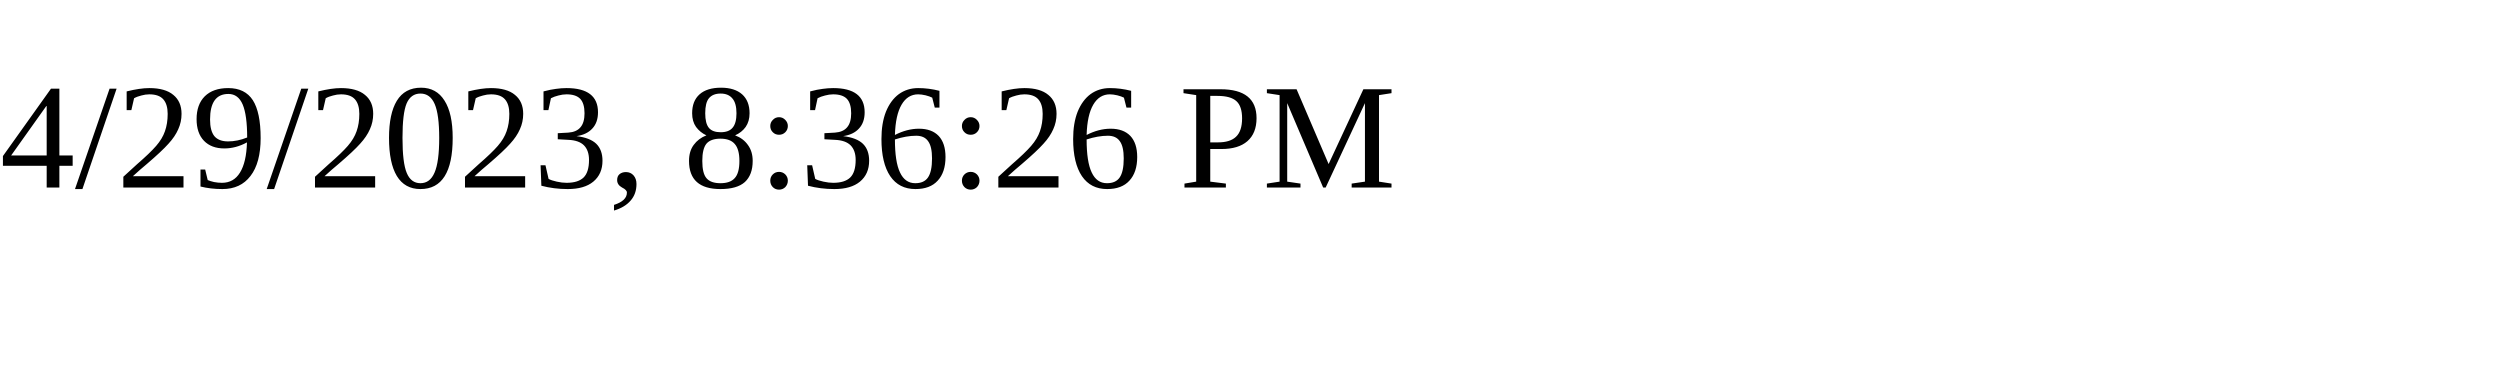
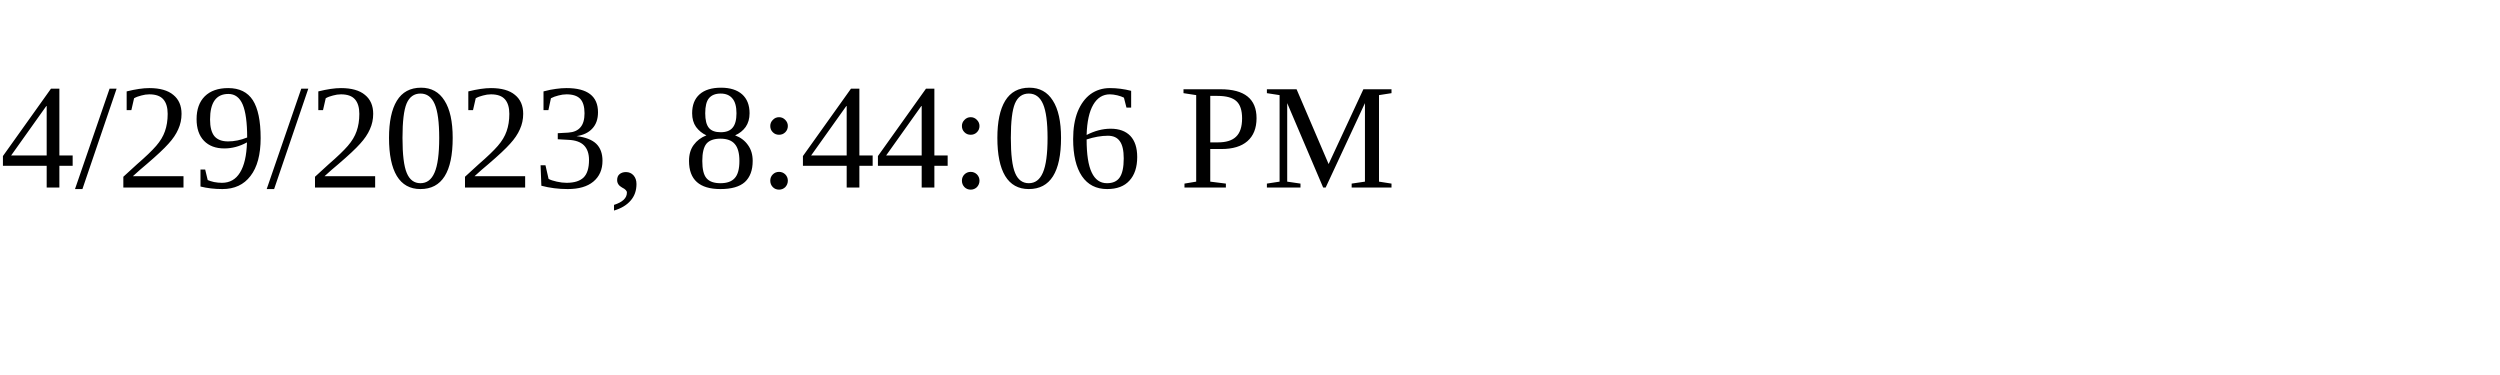
<svg xmlns="http://www.w3.org/2000/svg" height="30" width="200">
-   <text x="0" y="15">4/29/2023, 8:36:26 PM</text>
+   <text x="0" y="15">4/29/2023, 8:44:06 PM</text>
</svg>
